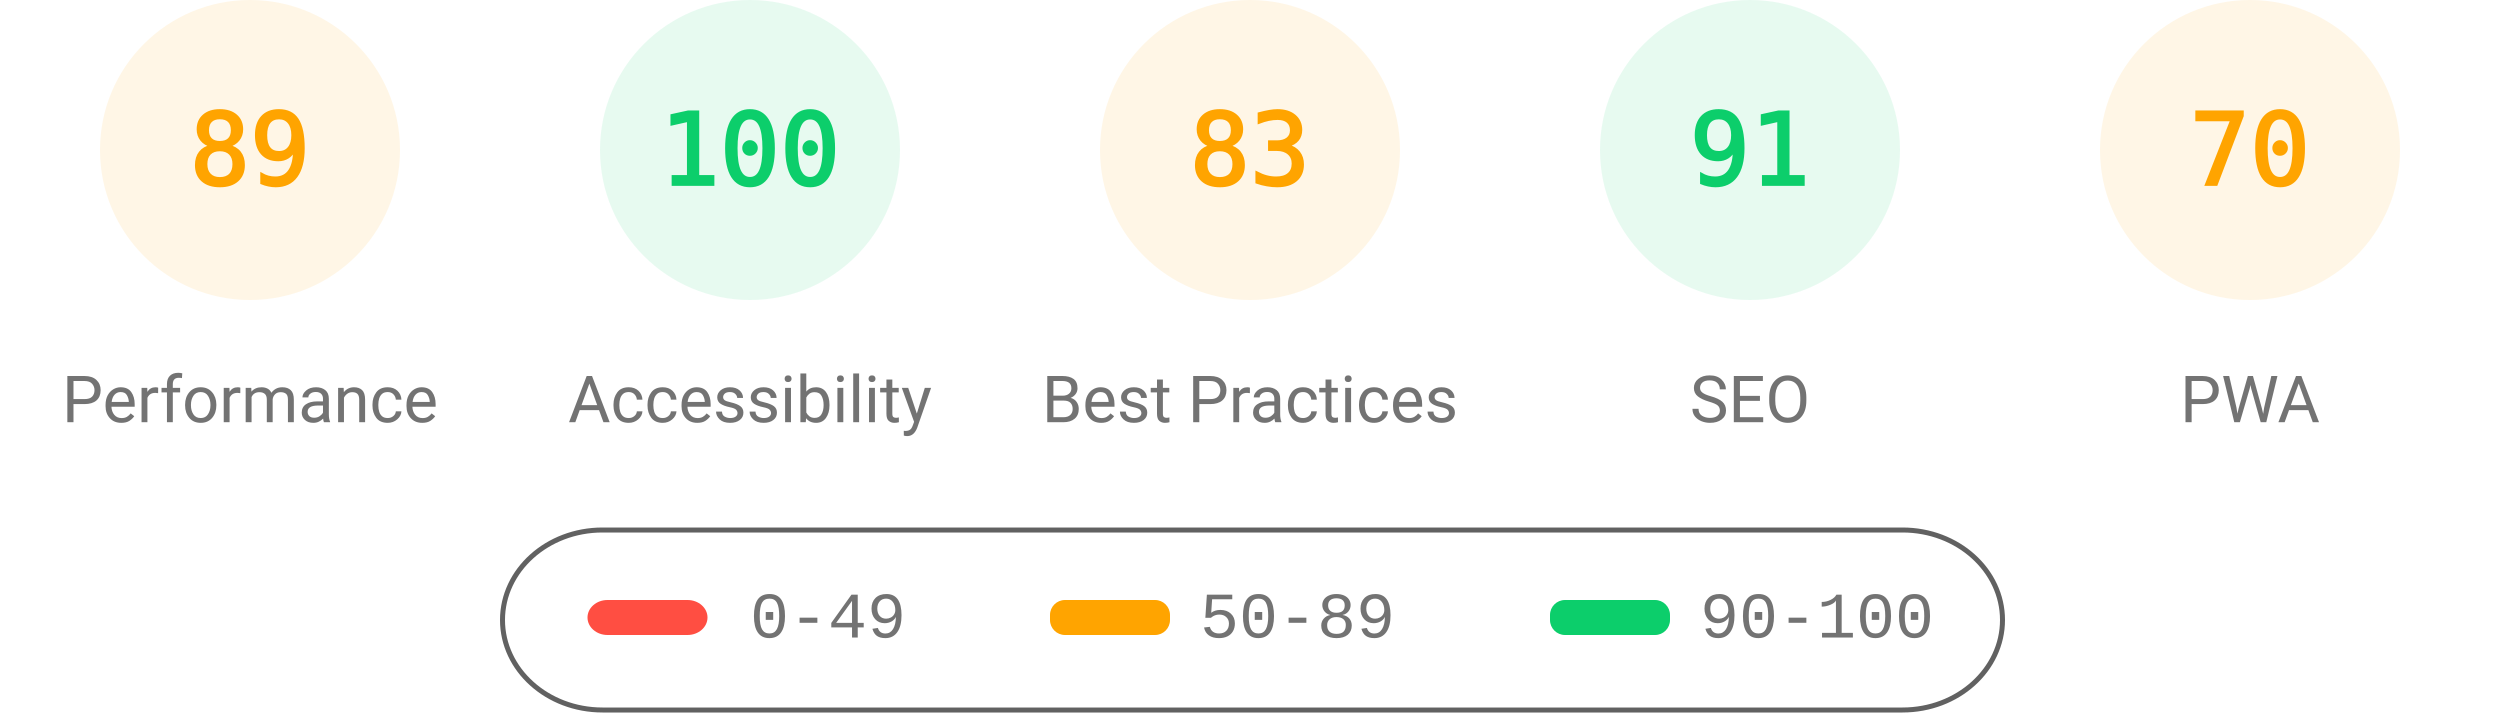
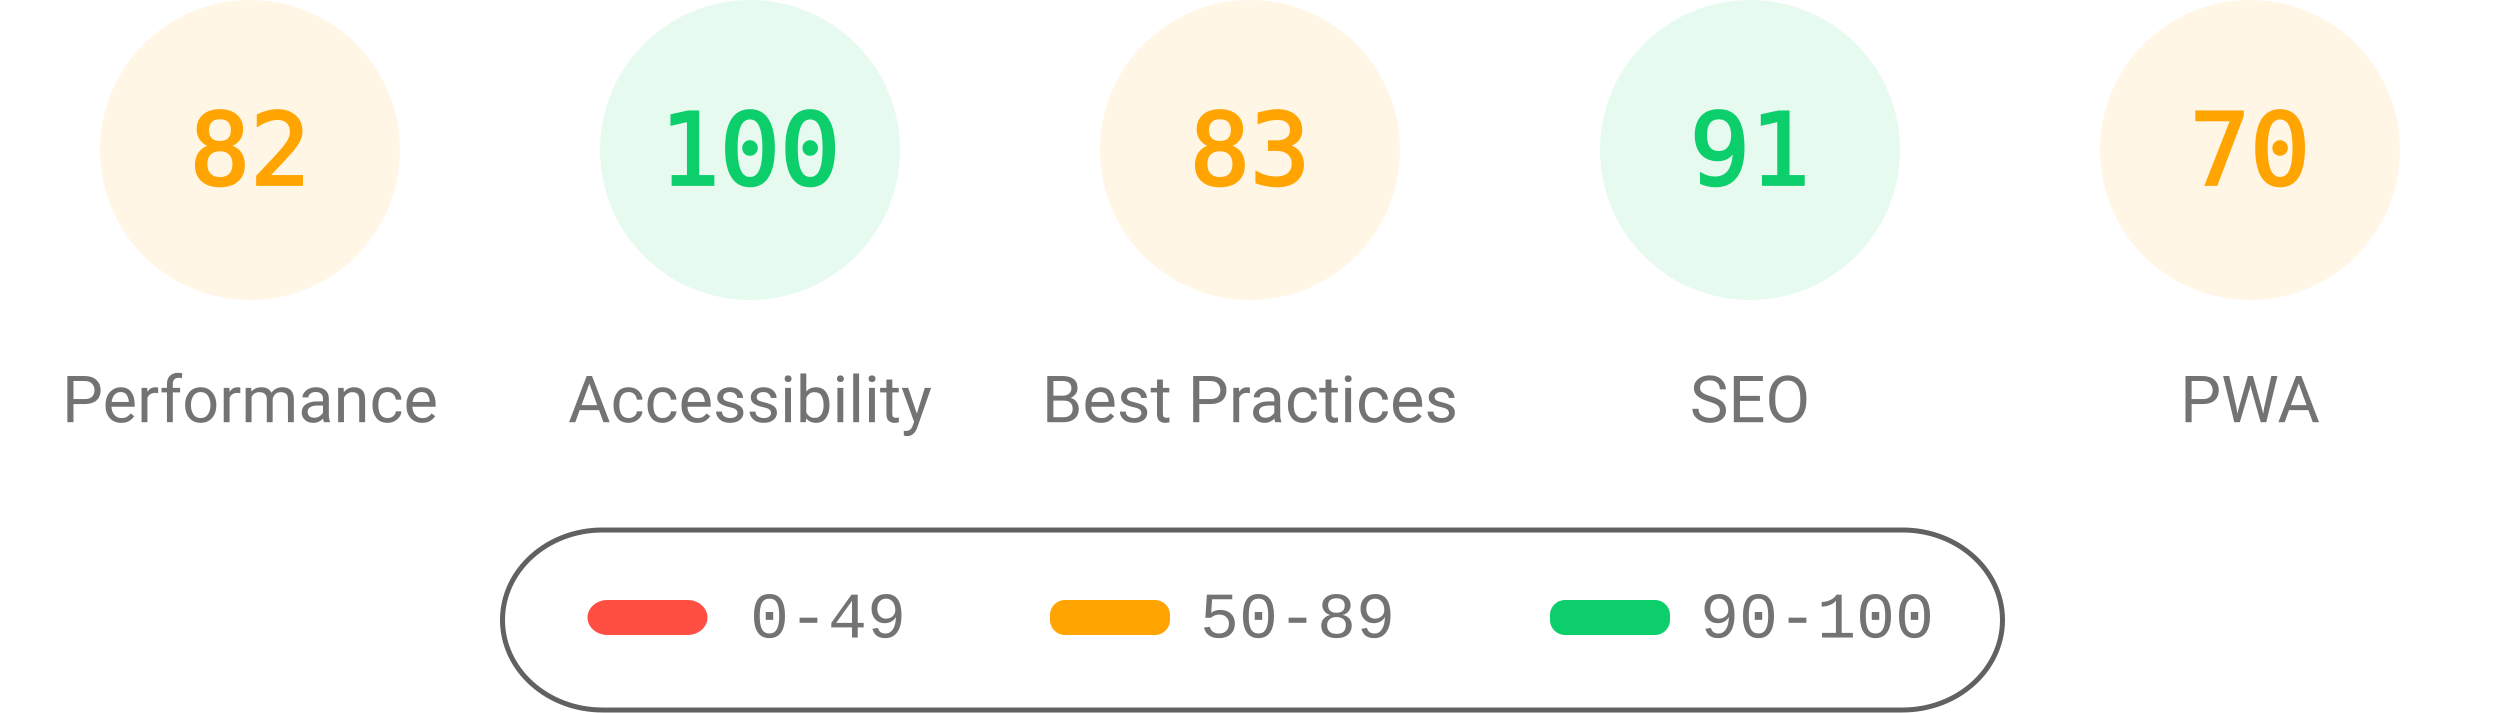
<svg xmlns="http://www.w3.org/2000/svg" fill="none" width="1000" height="285">
  <style>.gauge-base{opacity:.1}.gauge-arc{fill:none;animation-delay:250ms;stroke-linecap:round;transform:rotate(-90deg);transform-origin:100px 60px;animation:load-gauge 1s ease forwards}.guage-text{font-size:40px;font-family:monospace;text-align:center}.guage-red{color:#ff4e42;fill:#ff4e42;stroke:#ff4e42}.guage-orange{color:#ffa400;fill:#ffa400;stroke:#ffa400}.guage-green{color:#0cce6b;fill:#0cce6b;stroke:#0cce6b}.guage-undefined{color:#5c5c5c;fill:#5c5c5c;stroke:#5c5c5c}.guage-title{color:#737373;fill:#737373;stroke:none;font-size:26px;line-height:26px;font-family:Roboto,Halvetica,Arial,sans-serif}@keyframes load-gauge{from{stroke-dasharray:0 352.858}}</style>
  <svg class="guage-div guage-perf guage-orange" viewBox="0 0 200 200" width="200" height="200">
    <circle class="gauge-base" r="56" cx="100" cy="60" stroke-width="8" />
-     <circle class="gauge-arc guage-arc-1" r="56" cx="100" cy="60" stroke-width="8" style="stroke-dasharray:313.154,351.858" />
-     <text class="guage-text" x="100" y="60" alignment-baseline="central" dominant-baseline="central" text-anchor="middle">89</text>
+     <circle class="gauge-arc guage-arc-1" r="56" cx="100" cy="60" stroke-width="8" style="stroke-dasharray:288.524,351.858" />
+     <text class="guage-text" x="100" y="60" alignment-baseline="central" dominant-baseline="central" text-anchor="middle">82</text>
    <text class="guage-title" x="100" y="160" alignment-baseline="central" dominant-baseline="central" text-anchor="middle">Performance</text>
  </svg>
  <svg class="guage-div guage-acc guage-green" viewBox="0 0 200 200" width="200" height="200" x="200">
    <circle class="gauge-base" r="56" cx="100" cy="60" stroke-width="8" />
    <circle class="gauge-arc guage-arc-2" r="56" cx="100" cy="60" stroke-width="8" style="stroke-dasharray:351.858,351.858" />
    <text class="guage-text" x="100" y="60" alignment-baseline="central" dominant-baseline="central" text-anchor="middle">100</text>
    <text class="guage-title" x="100" y="160" alignment-baseline="central" dominant-baseline="central" text-anchor="middle">Accessibility</text>
  </svg>
  <svg class="guage-div guage-best guage-orange" viewBox="0 0 200 200" width="200" height="200" x="400">
    <circle class="gauge-base" r="56" cx="100" cy="60" stroke-width="8" />
    <circle class="gauge-arc guage-arc-3" r="56" cx="100" cy="60" stroke-width="8" style="stroke-dasharray:292.042,351.858" />
    <text class="guage-text" x="100" y="60" alignment-baseline="central" dominant-baseline="central" text-anchor="middle">83</text>
    <text class="guage-title" x="100" y="160" alignment-baseline="central" dominant-baseline="central" text-anchor="middle">Best Practices</text>
  </svg>
  <svg class="guage-div guage-seo guage-green" viewBox="0 0 200 200" width="200" height="200" x="600">
    <circle class="gauge-base" r="56" cx="100" cy="60" stroke-width="8" />
    <circle class="gauge-arc guage-arc-4" r="56" cx="100" cy="60" stroke-width="8" style="stroke-dasharray:320.191,351.858" />
    <text class="guage-text" x="100" y="60" alignment-baseline="central" dominant-baseline="central" text-anchor="middle">91</text>
    <text class="guage-title" x="100" y="160" alignment-baseline="central" dominant-baseline="central" text-anchor="middle">SEO</text>
  </svg>
  <svg class="guage-div guage-pwa guage-orange" viewBox="0 0 200 200" width="200" height="200" x="800">
    <circle class="gauge-base" r="56" cx="100" cy="60" stroke-width="8" />
    <circle class="gauge-arc guage-arc-4" r="56" cx="100" cy="60" stroke-width="8" style="stroke-dasharray:246.301,351.858" />
    <text class="guage-text" x="100" y="60" alignment-baseline="central" dominant-baseline="central" text-anchor="middle">70</text>
    <text class="guage-title" x="100" y="160" alignment-baseline="central" dominant-baseline="central" text-anchor="middle">PWA</text>
  </svg>
  <svg width="604" height="76" x="200" y="210">
    <path fill="none" id="canvas_background" d="M-1-1h604v80H-1z" />
    <rect fill-opacity="0" stroke="#616161" stroke-width="2" rx="40" id="svg_2" height="72" width="600" y="2" x="1" fill="#000" />
    <rect stroke="#000" rx="8" id="svg_3" height="14" width="48" y="30" x="35" stroke-opacity="null" stroke-width="0" fill="#ff4e42" />
    <rect stroke="#000" rx="6" id="svg_4" height="14" width="48" y="30" x="220" stroke-opacity="null" stroke-width="0" fill="#ffa400" />
    <rect stroke="#000" rx="6" id="svg_5" height="14" width="48" y="30" x="420" stroke-opacity="null" stroke-width="0" fill="#0cce6b" />
    <text xml:space="preserve" text-anchor="start" font-family="'Courier New', Courier, monospace" font-size="26" id="svg_6" y="45" x="100" stroke-opacity="null" stroke-width="0" stroke="#000" fill="#737373">0-49</text>
    <text xml:space="preserve" text-anchor="start" font-family="'Courier New', Courier, monospace" font-size="26" id="svg_7" y="45" x="280" stroke-opacity="null" stroke-width="0" stroke="#000" fill="#737373">50-89</text>
    <text xml:space="preserve" text-anchor="start" font-family="'Courier New', Courier, monospace" font-size="26" id="svg_8" y="45" x="480" stroke-opacity="null" stroke-width="0" stroke="#000" fill="#737373">90-100</text>
  </svg>
</svg>
